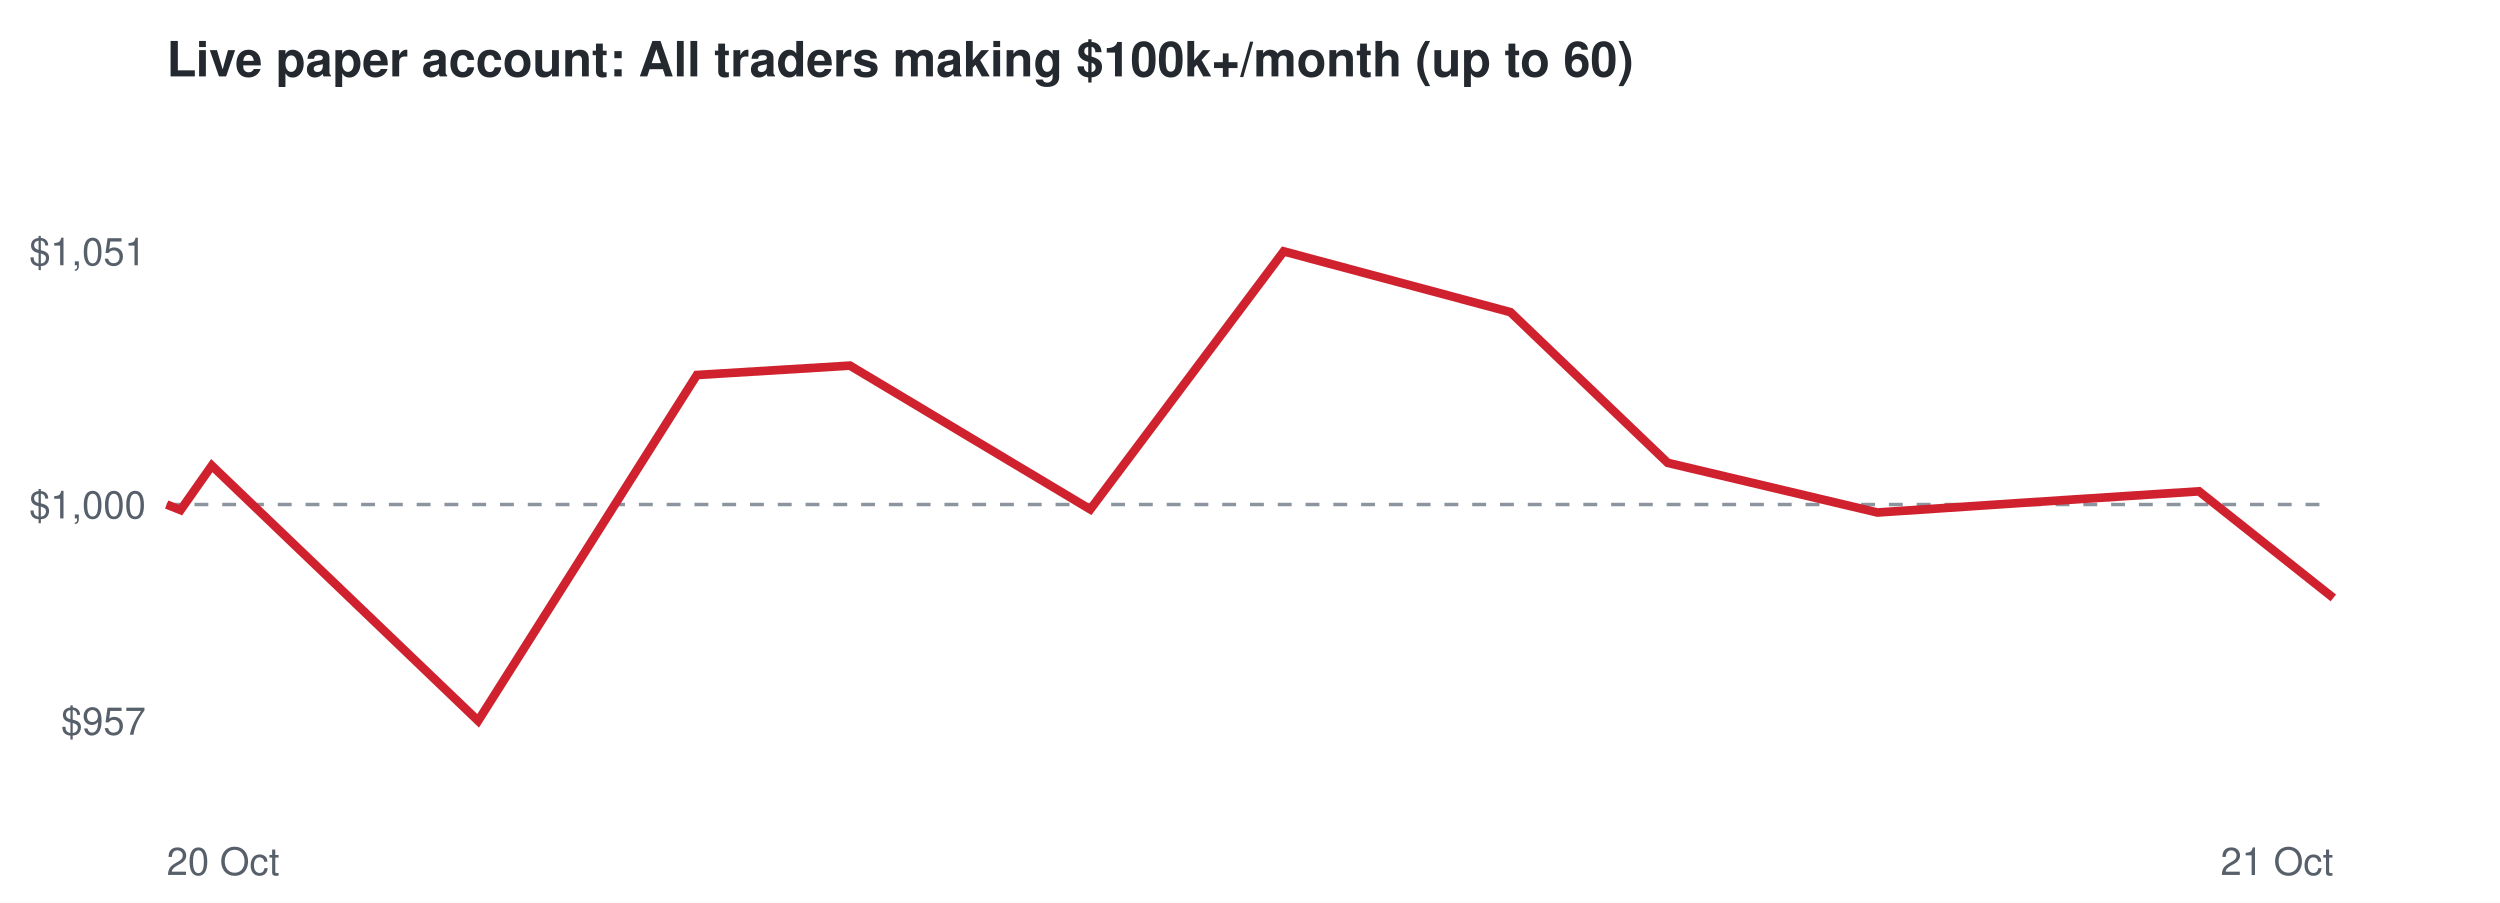
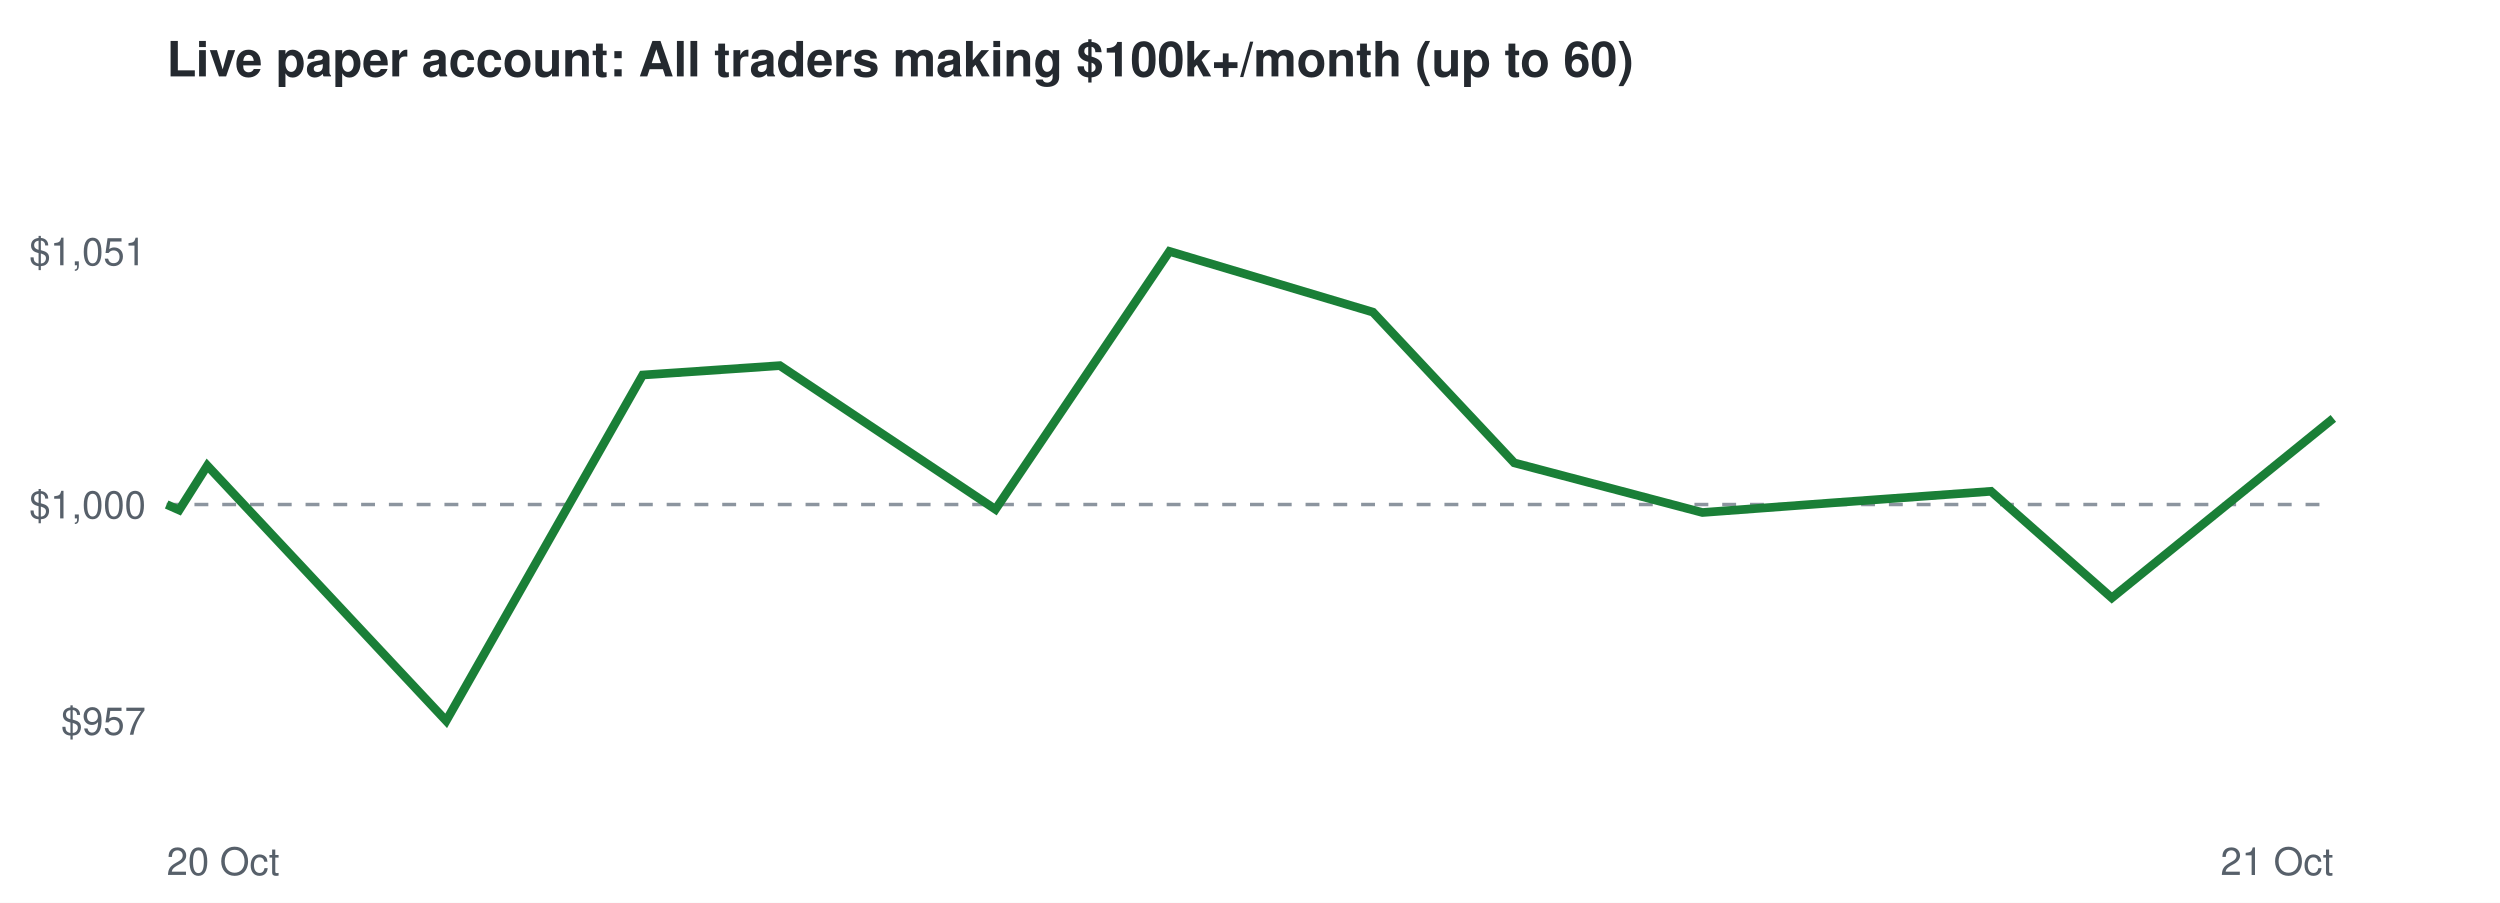
<svg xmlns="http://www.w3.org/2000/svg" viewBox="0 0 720 260" font-family="Helvetica,Arial,sans-serif">
  <rect width="720" height="260" fill="#ffffff" />
  <text x="48" y="22" font-size="14" font-weight="bold" fill="#24292f">Live paper account: All traders making $100k+/month (up to 60)</text>
  <line x1="48" x2="672" y1="145.3" y2="145.3" stroke="#8c959f" stroke-dasharray="4 4" />
  <text x="42" y="211.6" font-size="11" text-anchor="end" fill="#57606a">$957</text>
  <text x="42" y="149.3" font-size="11" text-anchor="end" fill="#57606a">$1,000</text>
  <text x="42" y="76.4" font-size="11" text-anchor="end" fill="#57606a">$1,051</text>
  <text x="48" y="252" font-size="11" fill="#57606a">20 Oct</text>
  <text x="672" y="252" font-size="11" text-anchor="end" fill="#57606a">21 Oct</text>
-   <polyline points="48.0,145.3 52.0,146.9 61.0,134.1 137.7,207.6 200.7,108.0 244.8,105.3 314.0,146.7 369.7,72.4 435.0,89.9 480.3,133.3 540.7,147.6 582.7,144.8 633.3,141.5 672.0,172.2" fill="none" stroke="#cf222e" stroke-width="2.5" />
+   <polyline points="48.0,145.3 51.6,146.9 59.7,134.1 128.5,207.6 185.1,108.0 224.6,105.3 286.7,146.7 336.8,72.4 395.4,89.9 436.1,133.3 490.3,147.6 528.0,144.8 573.4,141.5 608.2,172.2 672.0,120.5" fill="none" stroke="#1a7f37" stroke-width="2.5" />
</svg>
